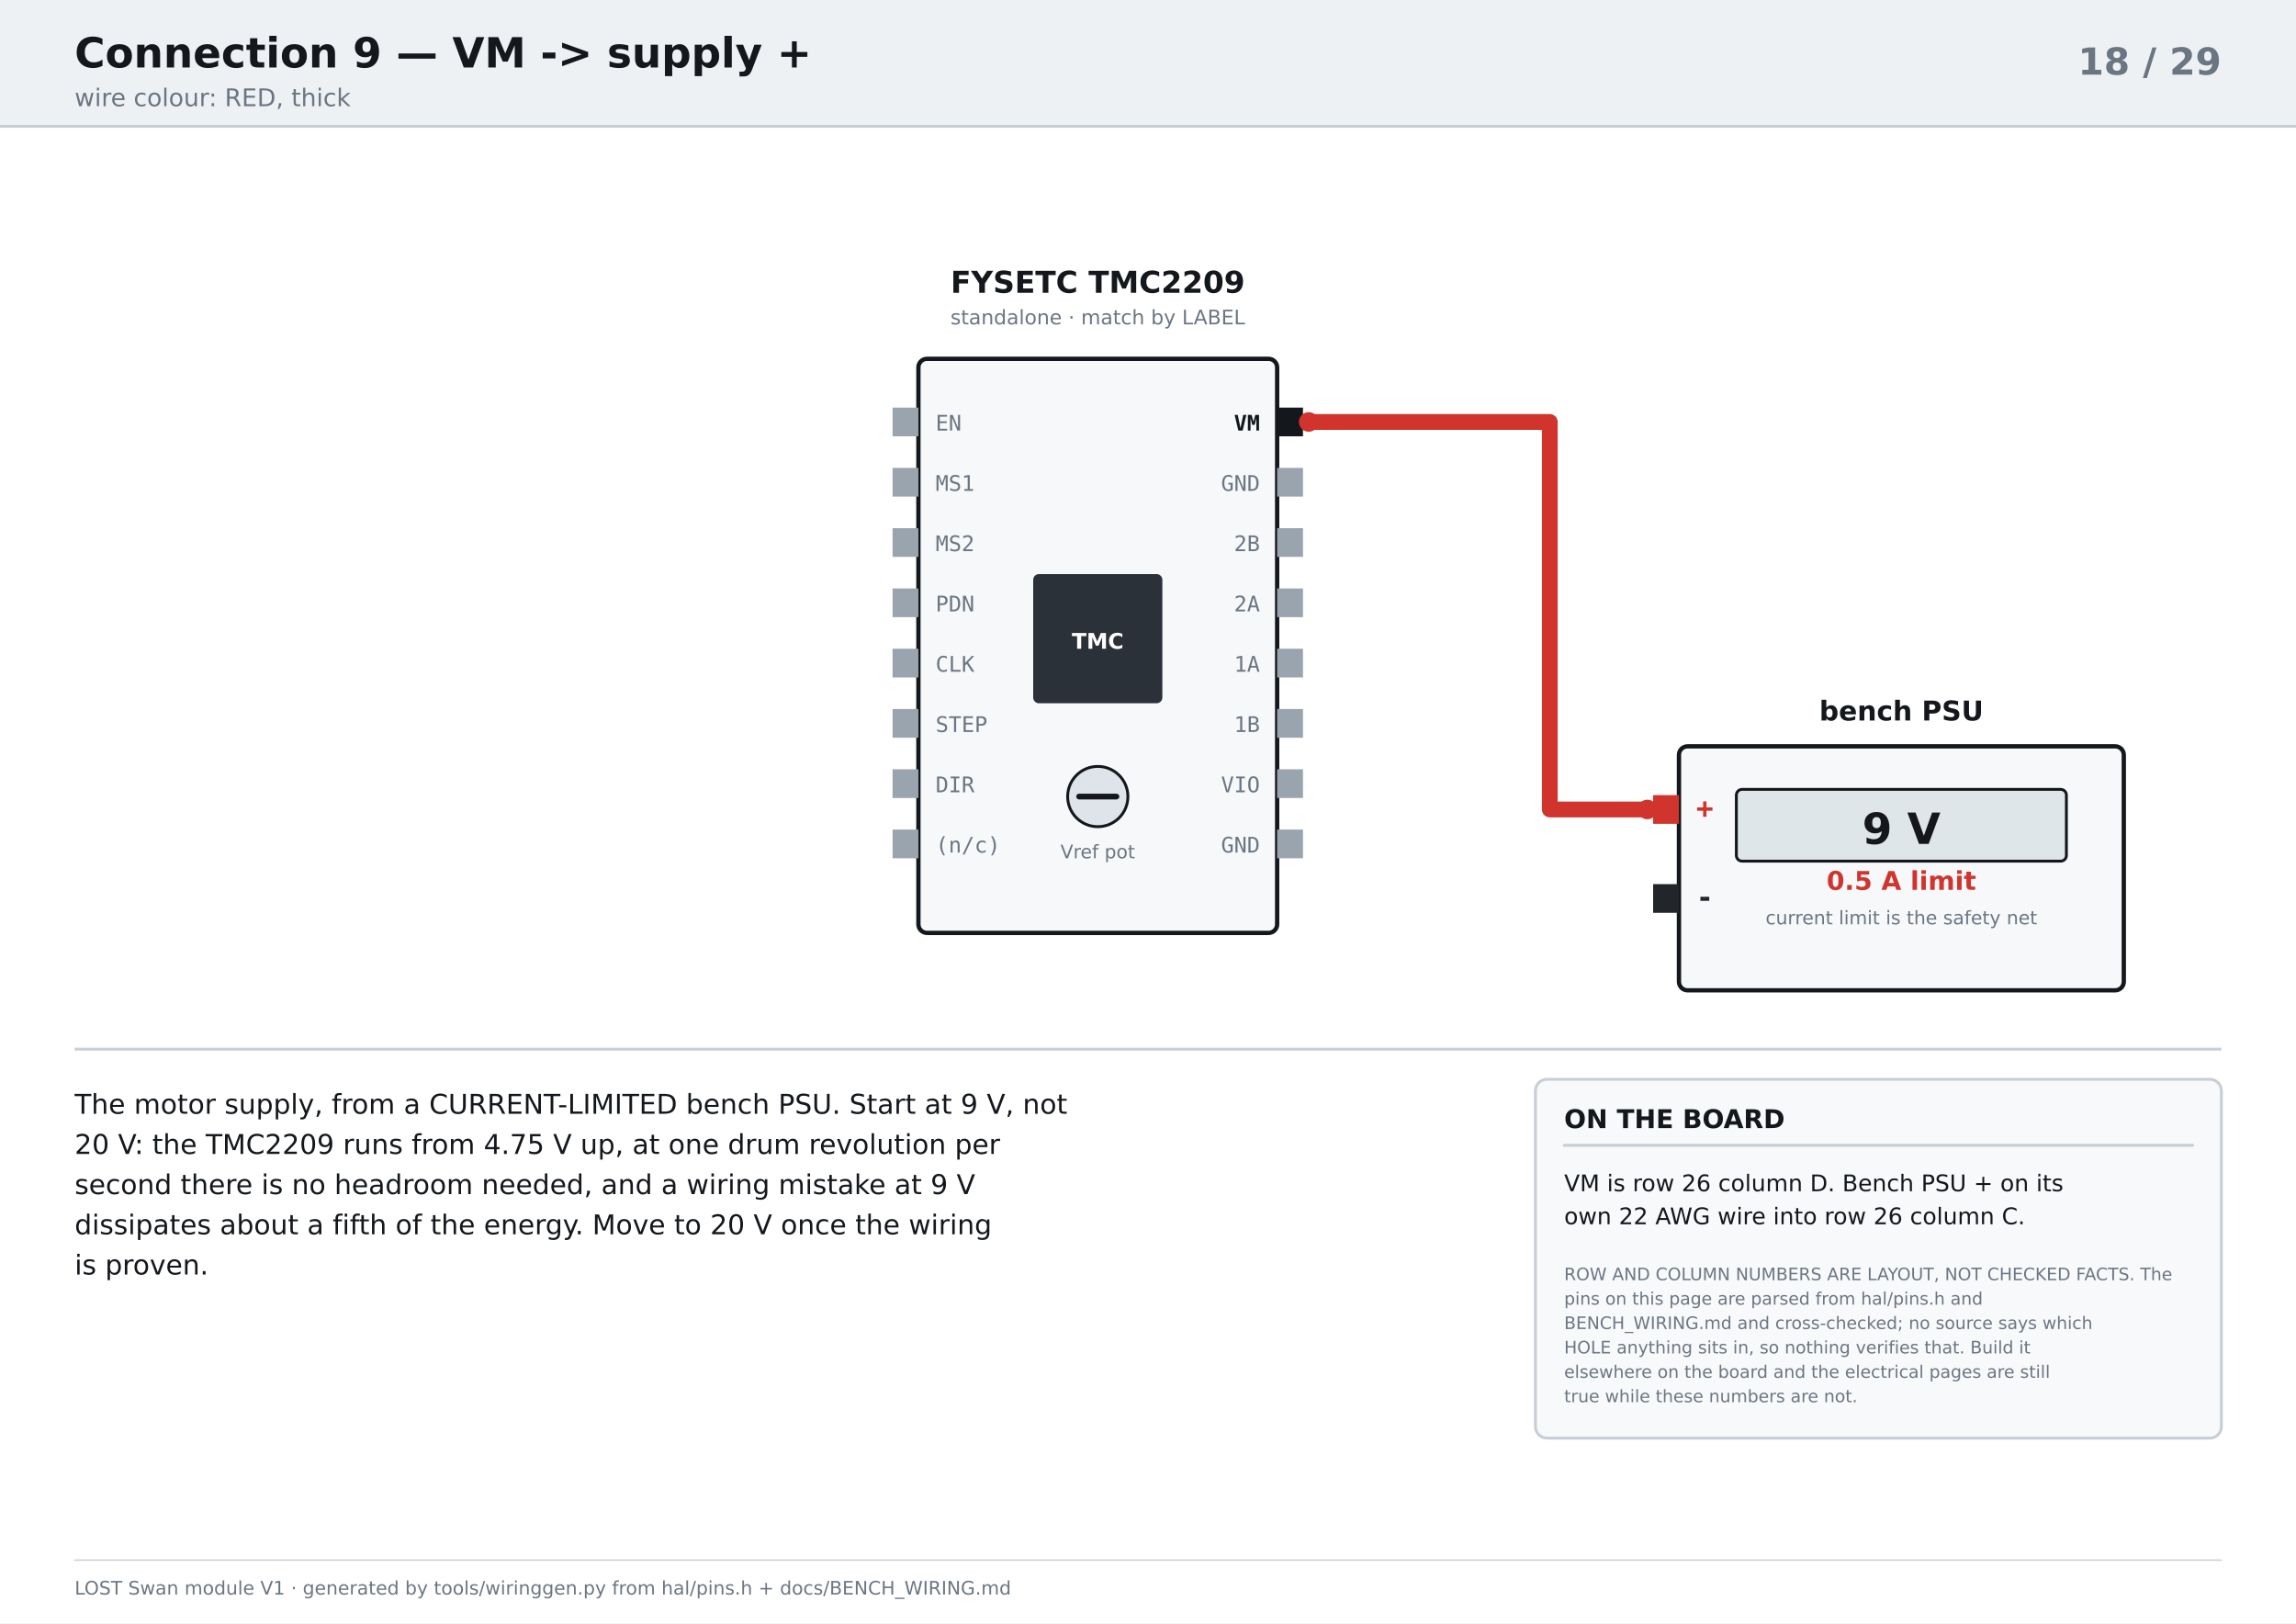
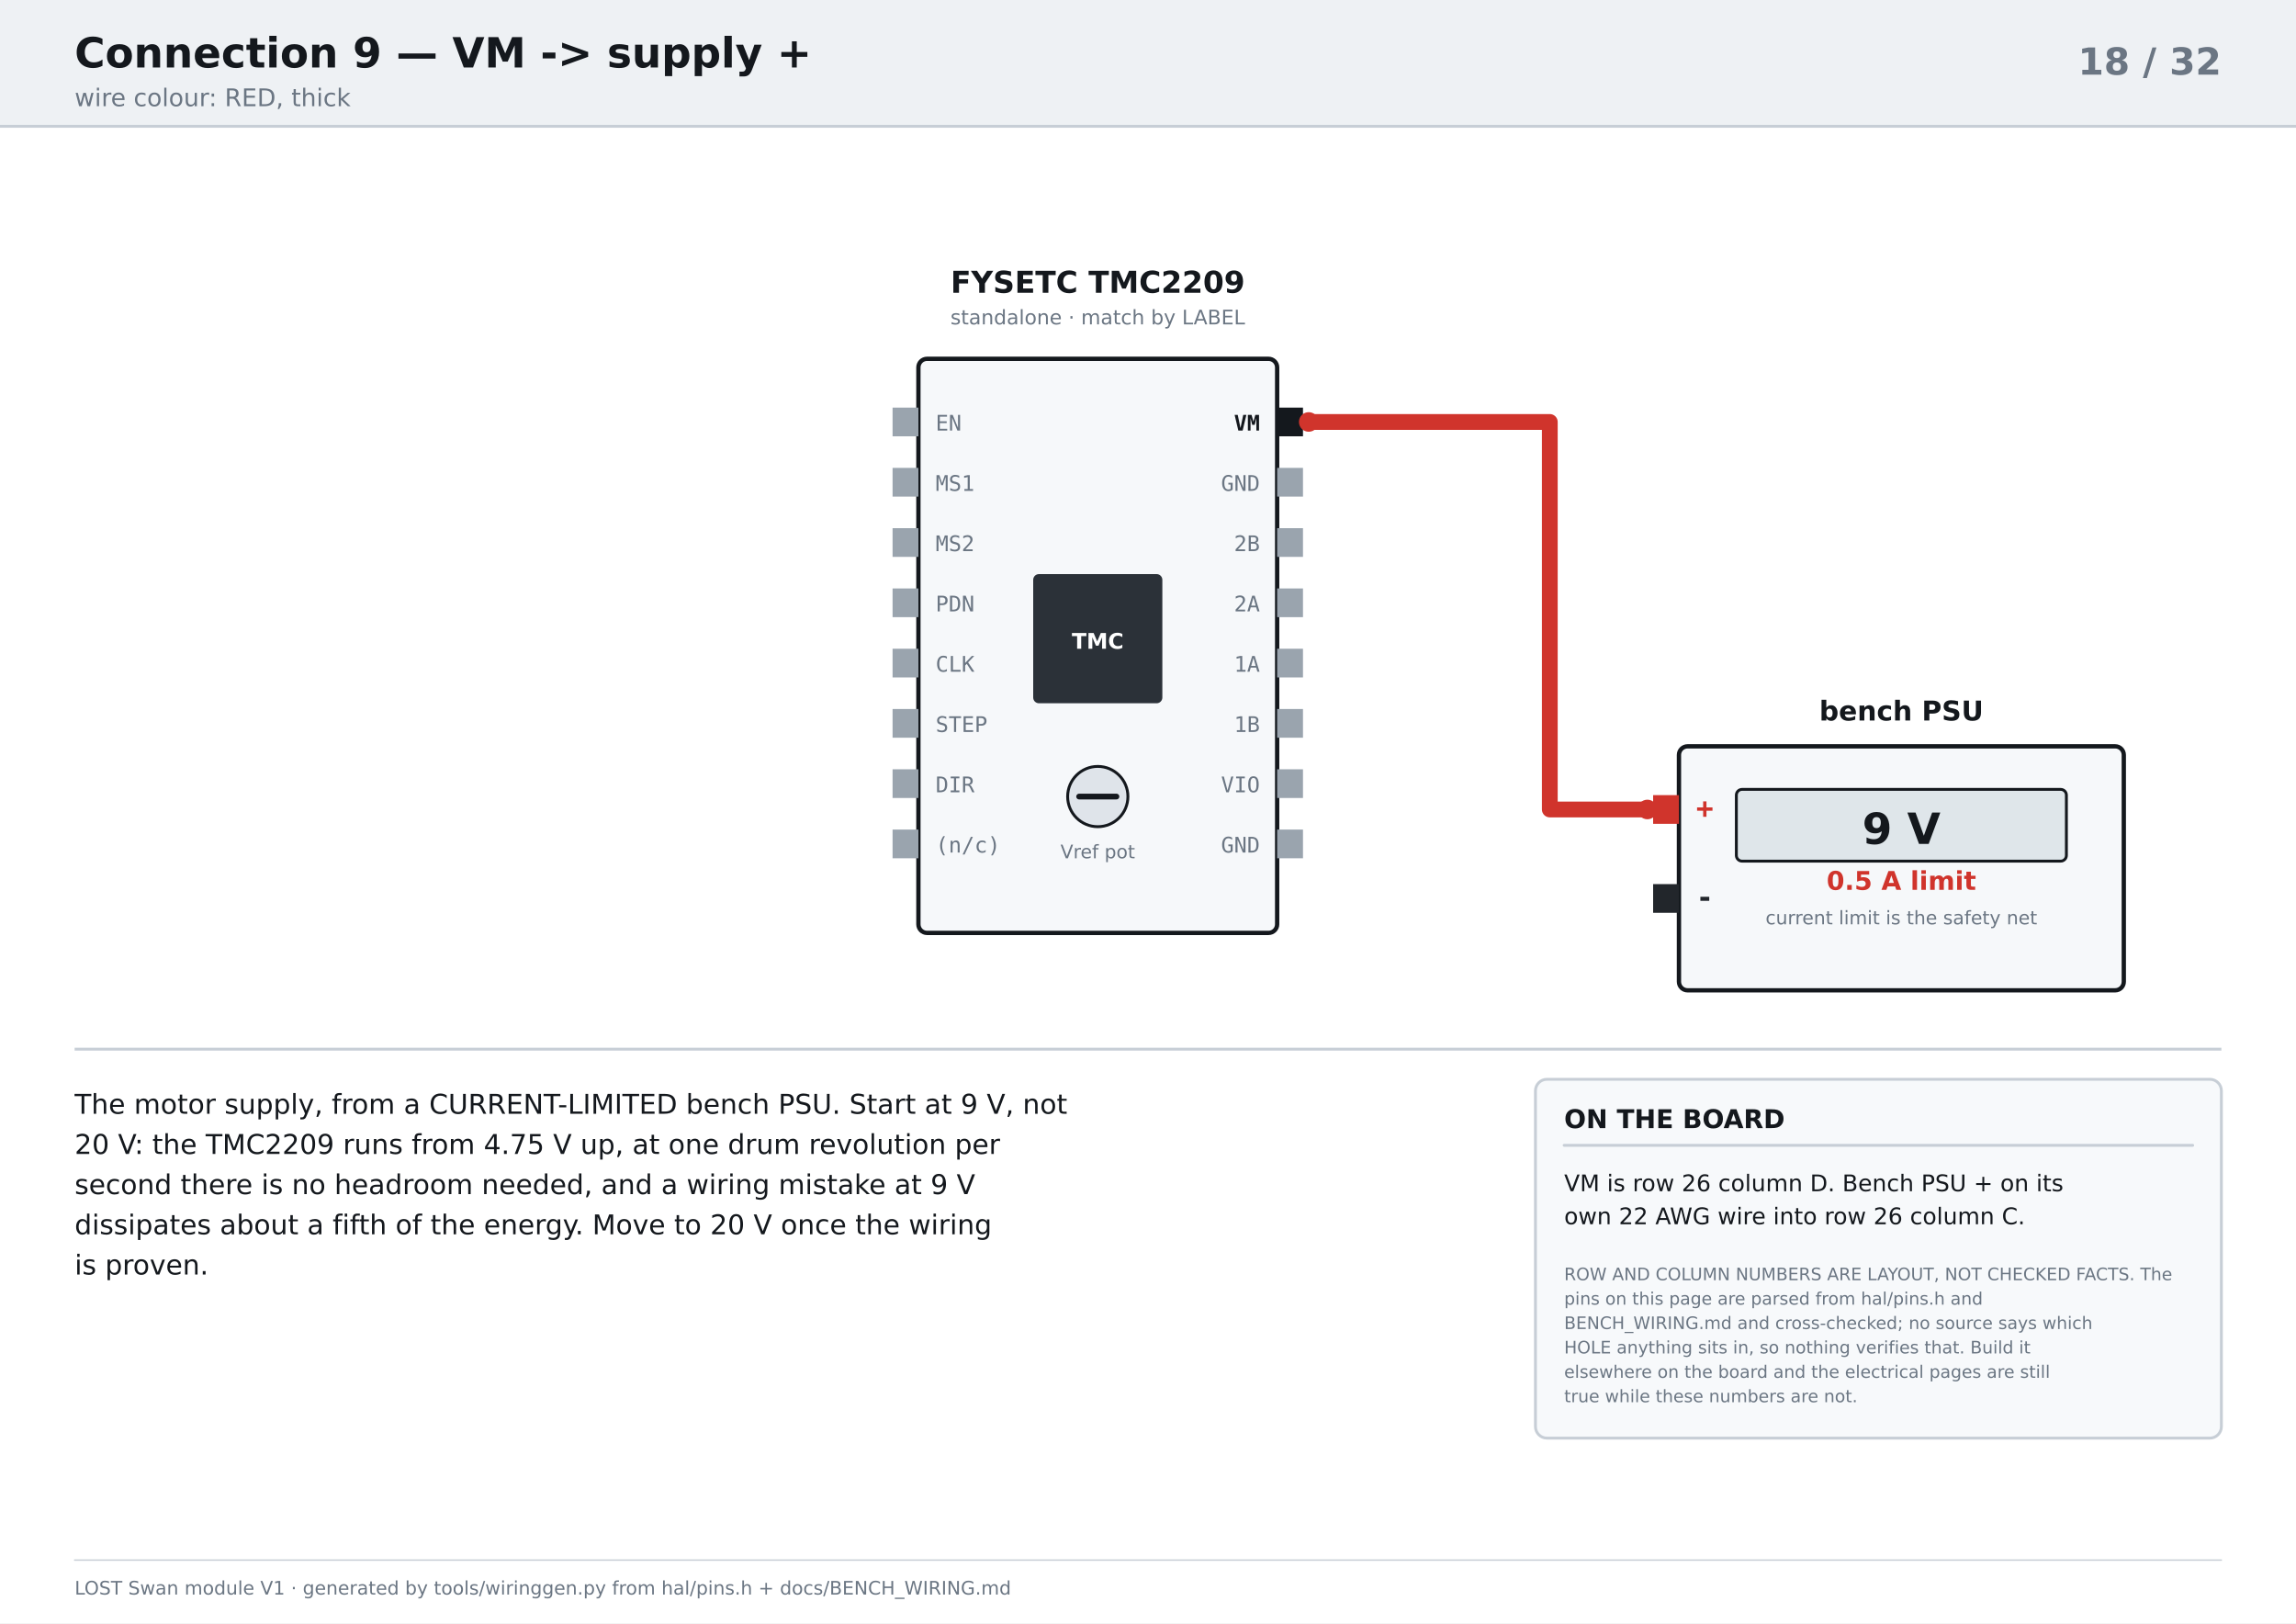
<svg xmlns="http://www.w3.org/2000/svg" width="1600" height="1131" viewBox="0 0 1600 1131">
  <rect width="1600" height="1131" fill="#ffffff" />
  <rect x="0" y="0" width="1600" height="88" fill="#eef1f4" />
  <line x1="0" y1="88" x2="1600" y2="88" stroke="#c7ced6" stroke-width="2" />
  <text x="52" y="47" font-family="DejaVu Sans, Verdana, Geneva, sans-serif" font-size="29" fill="#14181d" text-anchor="start" font-weight="bold">Connection 9  —  VM  -&gt;  supply  +</text>
  <text x="52" y="74" font-family="DejaVu Sans, Verdana, Geneva, sans-serif" font-size="17" fill="#6b7683" text-anchor="start" font-weight="normal">wire colour: RED, thick</text>
-   <text x="1548" y="52" font-family="DejaVu Sans, Verdana, Geneva, sans-serif" font-size="26" fill="#6b7683" text-anchor="end" font-weight="bold">18 / 29</text>
+   <text x="1548" y="52" font-family="DejaVu Sans, Verdana, Geneva, sans-serif" font-size="26" fill="#6b7683" text-anchor="end" font-weight="bold">18 / 32</text>
  <rect x="640" y="250" width="250" height="400" rx="6" fill="#f6f8fa" stroke="#14181d" stroke-width="3" />
  <text x="765" y="204" font-family="DejaVu Sans, Verdana, Geneva, sans-serif" font-size="21" fill="#14181d" text-anchor="middle" font-weight="bold">FYSETC TMC2209</text>
  <text x="765" y="226" font-family="DejaVu Sans, Verdana, Geneva, sans-serif" font-size="14" fill="#6b7683" text-anchor="middle" font-weight="normal">standalone  ·  match by LABEL</text>
  <rect x="720" y="400" width="90" height="90" rx="4" fill="#2b3138" stroke="none" stroke-width="2" />
  <text x="765" y="452" font-family="DejaVu Sans, Verdana, Geneva, sans-serif" font-size="15" fill="#ffffff" text-anchor="middle" font-weight="bold">TMC</text>
  <circle cx="765" cy="555" r="21" fill="#dfe4ea" stroke="#14181d" stroke-width="2" />
  <line x1="752" y1="555" x2="778" y2="555" stroke="#14181d" stroke-width="4" stroke-linecap="round" />
  <text x="765" y="598" font-family="DejaVu Sans, Verdana, Geneva, sans-serif" font-size="13" fill="#6b7683" text-anchor="middle" font-weight="normal">Vref pot</text>
  <rect x="622" y="284" width="18" height="20" rx="0" fill="#9aa4ae" stroke="none" stroke-width="2" />
  <text x="652" y="300" font-family="DejaVu Sans Mono, Consolas, monospace" font-size="15" fill="#6b7683" text-anchor="start" font-weight="normal">EN</text>
  <rect x="622" y="326" width="18" height="20" rx="0" fill="#9aa4ae" stroke="none" stroke-width="2" />
  <text x="652" y="342" font-family="DejaVu Sans Mono, Consolas, monospace" font-size="15" fill="#6b7683" text-anchor="start" font-weight="normal">MS1</text>
  <rect x="622" y="368" width="18" height="20" rx="0" fill="#9aa4ae" stroke="none" stroke-width="2" />
  <text x="652" y="384" font-family="DejaVu Sans Mono, Consolas, monospace" font-size="15" fill="#6b7683" text-anchor="start" font-weight="normal">MS2</text>
  <rect x="622" y="410" width="18" height="20" rx="0" fill="#9aa4ae" stroke="none" stroke-width="2" />
  <text x="652" y="426" font-family="DejaVu Sans Mono, Consolas, monospace" font-size="15" fill="#6b7683" text-anchor="start" font-weight="normal">PDN</text>
  <rect x="622" y="452" width="18" height="20" rx="0" fill="#9aa4ae" stroke="none" stroke-width="2" />
  <text x="652" y="468" font-family="DejaVu Sans Mono, Consolas, monospace" font-size="15" fill="#6b7683" text-anchor="start" font-weight="normal">CLK</text>
  <rect x="622" y="494" width="18" height="20" rx="0" fill="#9aa4ae" stroke="none" stroke-width="2" />
  <text x="652" y="510" font-family="DejaVu Sans Mono, Consolas, monospace" font-size="15" fill="#6b7683" text-anchor="start" font-weight="normal">STEP</text>
  <rect x="622" y="536" width="18" height="20" rx="0" fill="#9aa4ae" stroke="none" stroke-width="2" />
  <text x="652" y="552" font-family="DejaVu Sans Mono, Consolas, monospace" font-size="15" fill="#6b7683" text-anchor="start" font-weight="normal">DIR</text>
  <rect x="622" y="578" width="18" height="20" rx="0" fill="#9aa4ae" stroke="none" stroke-width="2" />
  <text x="652" y="594" font-family="DejaVu Sans Mono, Consolas, monospace" font-size="15" fill="#6b7683" text-anchor="start" font-weight="normal">(n/c)</text>
  <rect x="890" y="284" width="18" height="20" rx="0" fill="#14181d" stroke="none" stroke-width="2" />
  <text x="878" y="300" font-family="DejaVu Sans Mono, Consolas, monospace" font-size="15" fill="#14181d" text-anchor="end" font-weight="bold">VM</text>
  <rect x="890" y="326" width="18" height="20" rx="0" fill="#9aa4ae" stroke="none" stroke-width="2" />
  <text x="878" y="342" font-family="DejaVu Sans Mono, Consolas, monospace" font-size="15" fill="#6b7683" text-anchor="end" font-weight="normal">GND</text>
  <rect x="890" y="368" width="18" height="20" rx="0" fill="#9aa4ae" stroke="none" stroke-width="2" />
  <text x="878" y="384" font-family="DejaVu Sans Mono, Consolas, monospace" font-size="15" fill="#6b7683" text-anchor="end" font-weight="normal">2B</text>
  <rect x="890" y="410" width="18" height="20" rx="0" fill="#9aa4ae" stroke="none" stroke-width="2" />
  <text x="878" y="426" font-family="DejaVu Sans Mono, Consolas, monospace" font-size="15" fill="#6b7683" text-anchor="end" font-weight="normal">2A</text>
  <rect x="890" y="452" width="18" height="20" rx="0" fill="#9aa4ae" stroke="none" stroke-width="2" />
  <text x="878" y="468" font-family="DejaVu Sans Mono, Consolas, monospace" font-size="15" fill="#6b7683" text-anchor="end" font-weight="normal">1A</text>
  <rect x="890" y="494" width="18" height="20" rx="0" fill="#9aa4ae" stroke="none" stroke-width="2" />
  <text x="878" y="510" font-family="DejaVu Sans Mono, Consolas, monospace" font-size="15" fill="#6b7683" text-anchor="end" font-weight="normal">1B</text>
  <rect x="890" y="536" width="18" height="20" rx="0" fill="#9aa4ae" stroke="none" stroke-width="2" />
  <text x="878" y="552" font-family="DejaVu Sans Mono, Consolas, monospace" font-size="15" fill="#6b7683" text-anchor="end" font-weight="normal">VIO</text>
  <rect x="890" y="578" width="18" height="20" rx="0" fill="#9aa4ae" stroke="none" stroke-width="2" />
  <text x="878" y="594" font-family="DejaVu Sans Mono, Consolas, monospace" font-size="15" fill="#6b7683" text-anchor="end" font-weight="normal">GND</text>
  <rect x="1170" y="520" width="310" height="170" rx="6" fill="#f6f8fa" stroke="#14181d" stroke-width="3" />
  <text x="1325" y="502" font-family="DejaVu Sans, Verdana, Geneva, sans-serif" font-size="19" fill="#14181d" text-anchor="middle" font-weight="bold">bench PSU</text>
  <rect x="1210" y="550" width="230" height="50" rx="4" fill="#dfe6ea" stroke="#14181d" stroke-width="2" />
  <text x="1325" y="588" font-family="DejaVu Sans, Verdana, Geneva, sans-serif" font-size="30" fill="#14181d" text-anchor="middle" font-weight="bold">9 V</text>
  <text x="1325" y="620" font-family="DejaVu Sans, Verdana, Geneva, sans-serif" font-size="18" fill="#d0342c" text-anchor="middle" font-weight="bold">0.5 A limit</text>
  <text x="1325" y="644" font-family="DejaVu Sans, Verdana, Geneva, sans-serif" font-size="13" fill="#6b7683" text-anchor="middle" font-weight="normal">current limit is the safety net</text>
  <rect x="1152" y="554" width="18" height="20" rx="0" fill="#d0342c" stroke="none" stroke-width="2" />
  <text x="1182" y="570" font-family="DejaVu Sans Mono, Consolas, monospace" font-size="20" fill="#d0342c" text-anchor="start" font-weight="bold">+</text>
  <rect x="1152" y="616" width="18" height="20" rx="0" fill="#22262b" stroke="none" stroke-width="2" />
  <text x="1182" y="632" font-family="DejaVu Sans Mono, Consolas, monospace" font-size="20" fill="#22262b" text-anchor="start" font-weight="bold">-</text>
  <polyline points="912,294 1080,294 1080,564 1148,564" fill="none" stroke="#d0342c" stroke-width="11" stroke-linecap="round" stroke-linejoin="round" />
  <circle cx="912" cy="294" r="6.82" fill="#d0342c" stroke="none" stroke-width="1" />
  <circle cx="1148" cy="564" r="6.82" fill="#d0342c" stroke="none" stroke-width="1" />
  <rect x="52" y="730" width="1496" height="2" rx="0" fill="#c7ced6" stroke="none" stroke-width="2" />
  <rect x="1070" y="752" width="478" height="250" rx="8" fill="#f7f9fb" stroke="#c7ced6" stroke-width="2" />
  <text x="1090" y="786" font-family="DejaVu Sans, Verdana, Geneva, sans-serif" font-size="18" fill="#14181d" text-anchor="start" font-weight="bold">ON THE BOARD</text>
  <line x1="1090" y1="798" x2="1528" y2="798" stroke="#c7ced6" stroke-width="2" stroke-linecap="round" />
  <text x="1090" y="830" font-family="DejaVu Sans, Verdana, Geneva, sans-serif" font-size="16" fill="#14181d" text-anchor="start" font-weight="normal">VM is row 26 column D. Bench PSU + on its</text>
  <text x="1090" y="853" font-family="DejaVu Sans, Verdana, Geneva, sans-serif" font-size="16" fill="#14181d" text-anchor="start" font-weight="normal">own 22 AWG wire into row 26 column C.</text>
  <text x="1090" y="892" font-family="DejaVu Sans, Verdana, Geneva, sans-serif" font-size="12" fill="#6b7683" text-anchor="start" font-weight="normal">ROW AND COLUMN NUMBERS ARE LAYOUT, NOT CHECKED FACTS. The</text>
  <text x="1090" y="909" font-family="DejaVu Sans, Verdana, Geneva, sans-serif" font-size="12" fill="#6b7683" text-anchor="start" font-weight="normal">pins on this page are parsed from hal/pins.h and</text>
  <text x="1090" y="926" font-family="DejaVu Sans, Verdana, Geneva, sans-serif" font-size="12" fill="#6b7683" text-anchor="start" font-weight="normal">BENCH_WIRING.md and cross-checked; no source says which</text>
  <text x="1090" y="943" font-family="DejaVu Sans, Verdana, Geneva, sans-serif" font-size="12" fill="#6b7683" text-anchor="start" font-weight="normal">HOLE anything sits in, so nothing verifies that. Build it</text>
  <text x="1090" y="960" font-family="DejaVu Sans, Verdana, Geneva, sans-serif" font-size="12" fill="#6b7683" text-anchor="start" font-weight="normal">elsewhere on the board and the electrical pages are still</text>
  <text x="1090" y="977" font-family="DejaVu Sans, Verdana, Geneva, sans-serif" font-size="12" fill="#6b7683" text-anchor="start" font-weight="normal">true while these numbers are not.</text>
  <text x="52" y="776" font-family="DejaVu Sans, Verdana, Geneva, sans-serif" font-size="19" fill="#14181d" text-anchor="start" font-weight="normal">The motor supply, from a CURRENT-LIMITED bench PSU. Start at 9 V, not</text>
  <text x="52" y="804" font-family="DejaVu Sans, Verdana, Geneva, sans-serif" font-size="19" fill="#14181d" text-anchor="start" font-weight="normal">20 V: the TMC2209 runs from 4.75 V up, at one drum revolution per</text>
  <text x="52" y="832" font-family="DejaVu Sans, Verdana, Geneva, sans-serif" font-size="19" fill="#14181d" text-anchor="start" font-weight="normal">second there is no headroom needed, and a wiring mistake at 9 V</text>
  <text x="52" y="860" font-family="DejaVu Sans, Verdana, Geneva, sans-serif" font-size="19" fill="#14181d" text-anchor="start" font-weight="normal">dissipates about a fifth of the energy. Move to 20 V once the wiring</text>
  <text x="52" y="888" font-family="DejaVu Sans, Verdana, Geneva, sans-serif" font-size="19" fill="#14181d" text-anchor="start" font-weight="normal">is proven.</text>
  <line x1="52" y1="1087" x2="1548" y2="1087" stroke="#c7ced6" stroke-width="1" stroke-linecap="round" />
  <text x="52" y="1111" font-family="DejaVu Sans, Verdana, Geneva, sans-serif" font-size="13" fill="#6b7683" text-anchor="start" font-weight="normal">LOST Swan  module V1  ·  generated by tools/wiringgen.py from hal/pins.h + docs/BENCH_WIRING.md</text>
</svg>
